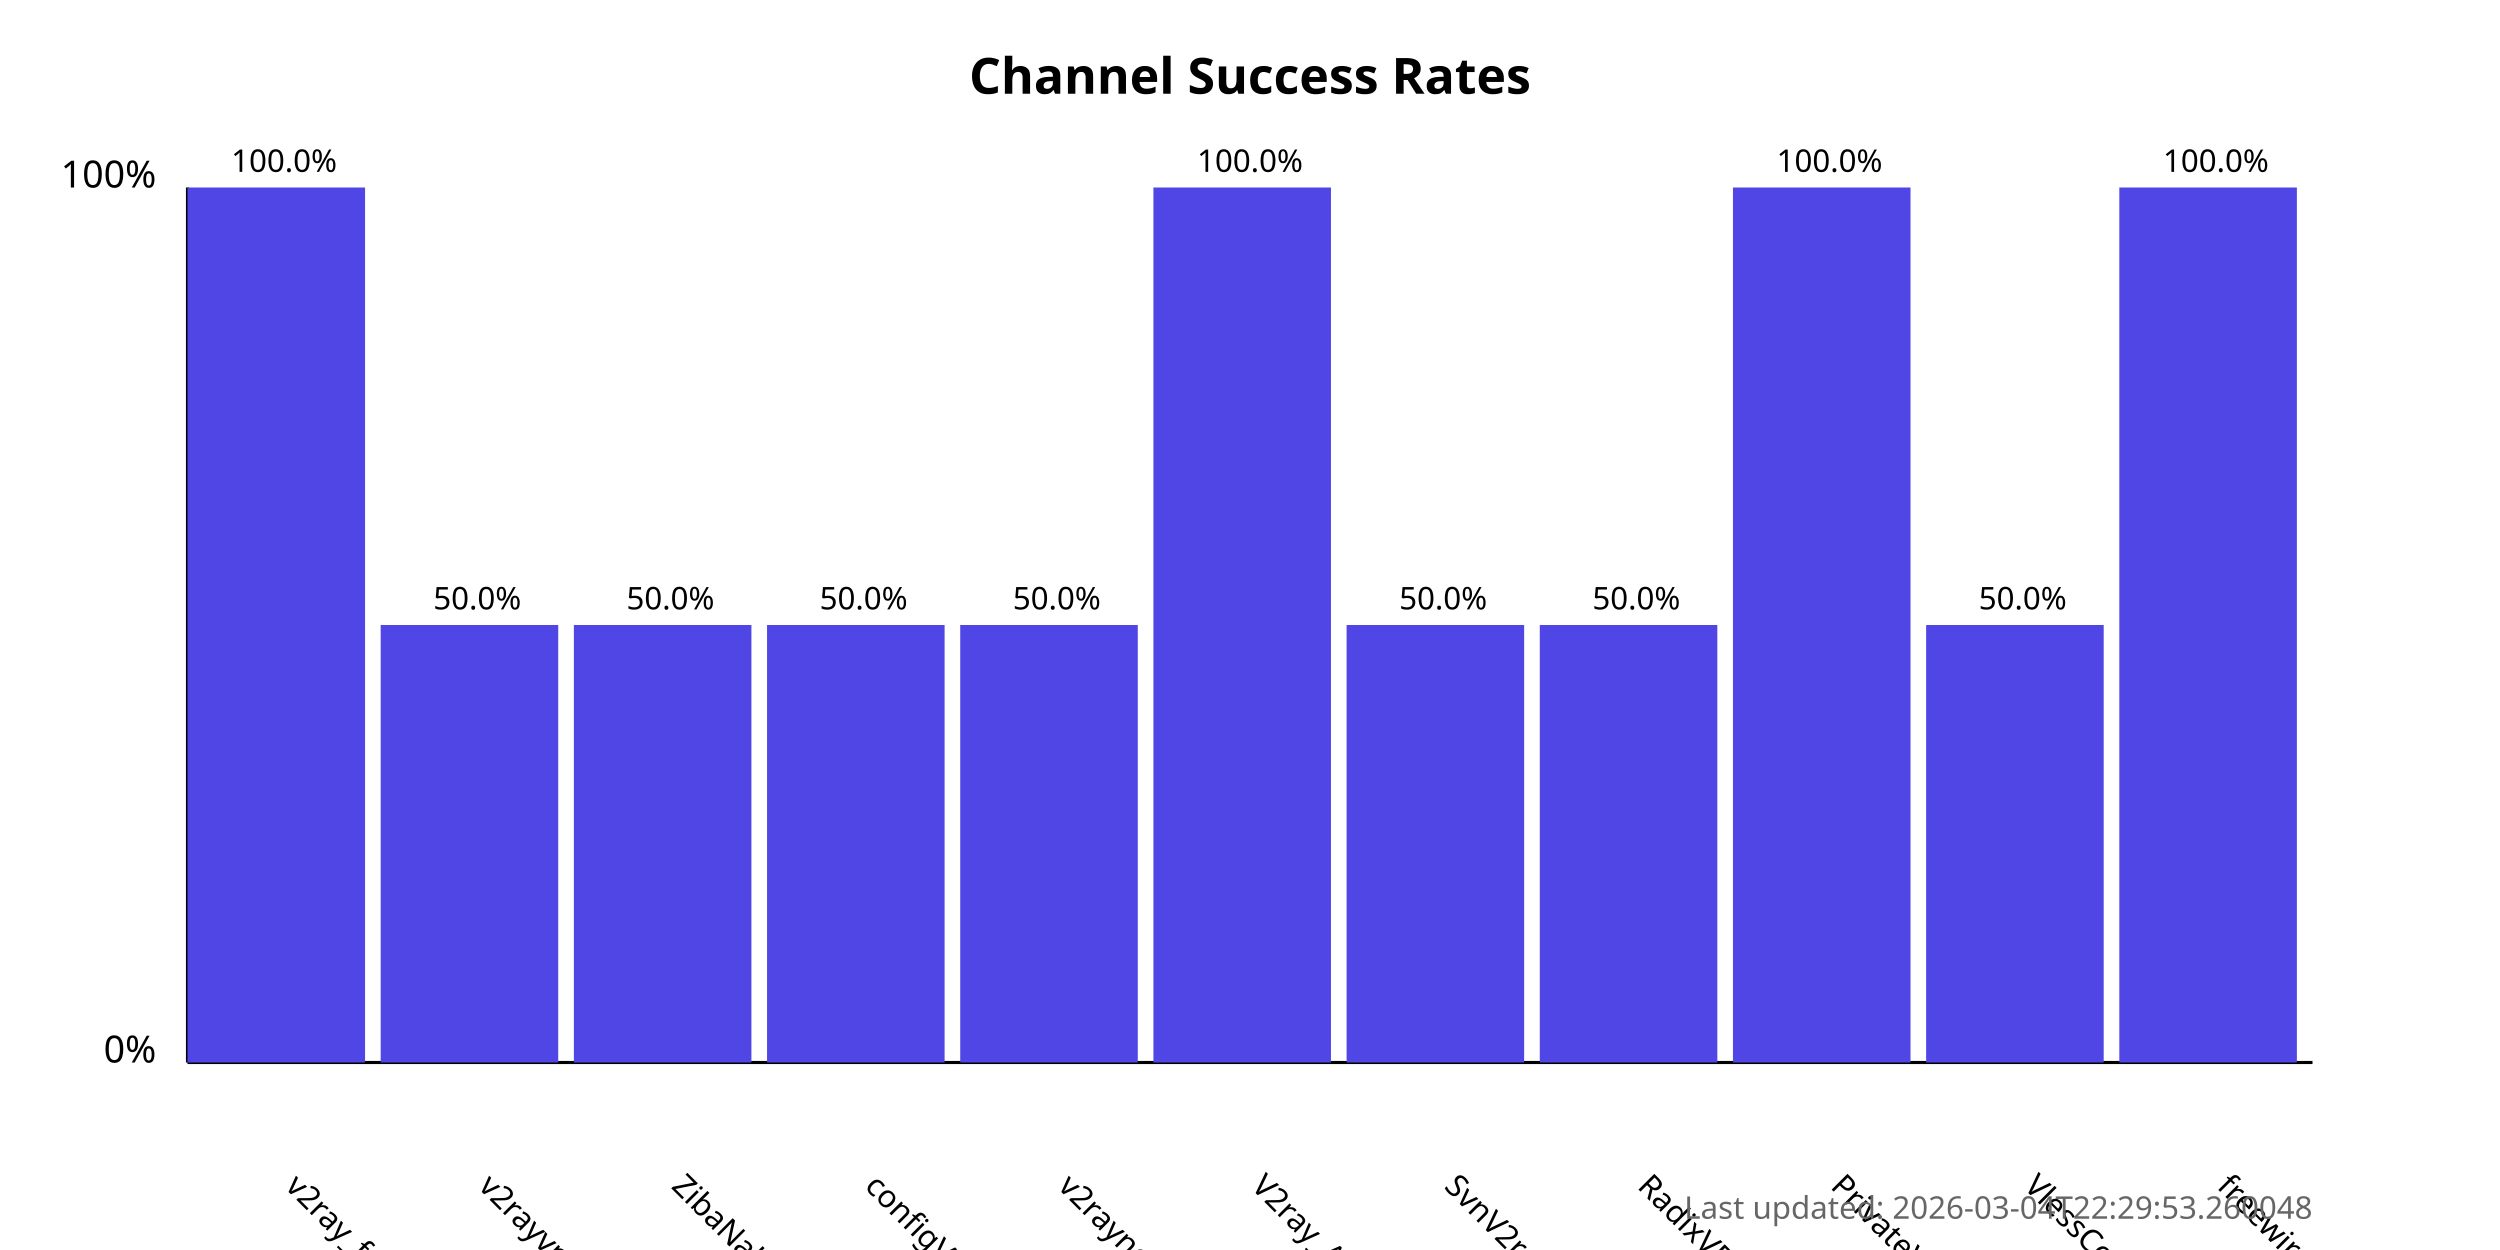
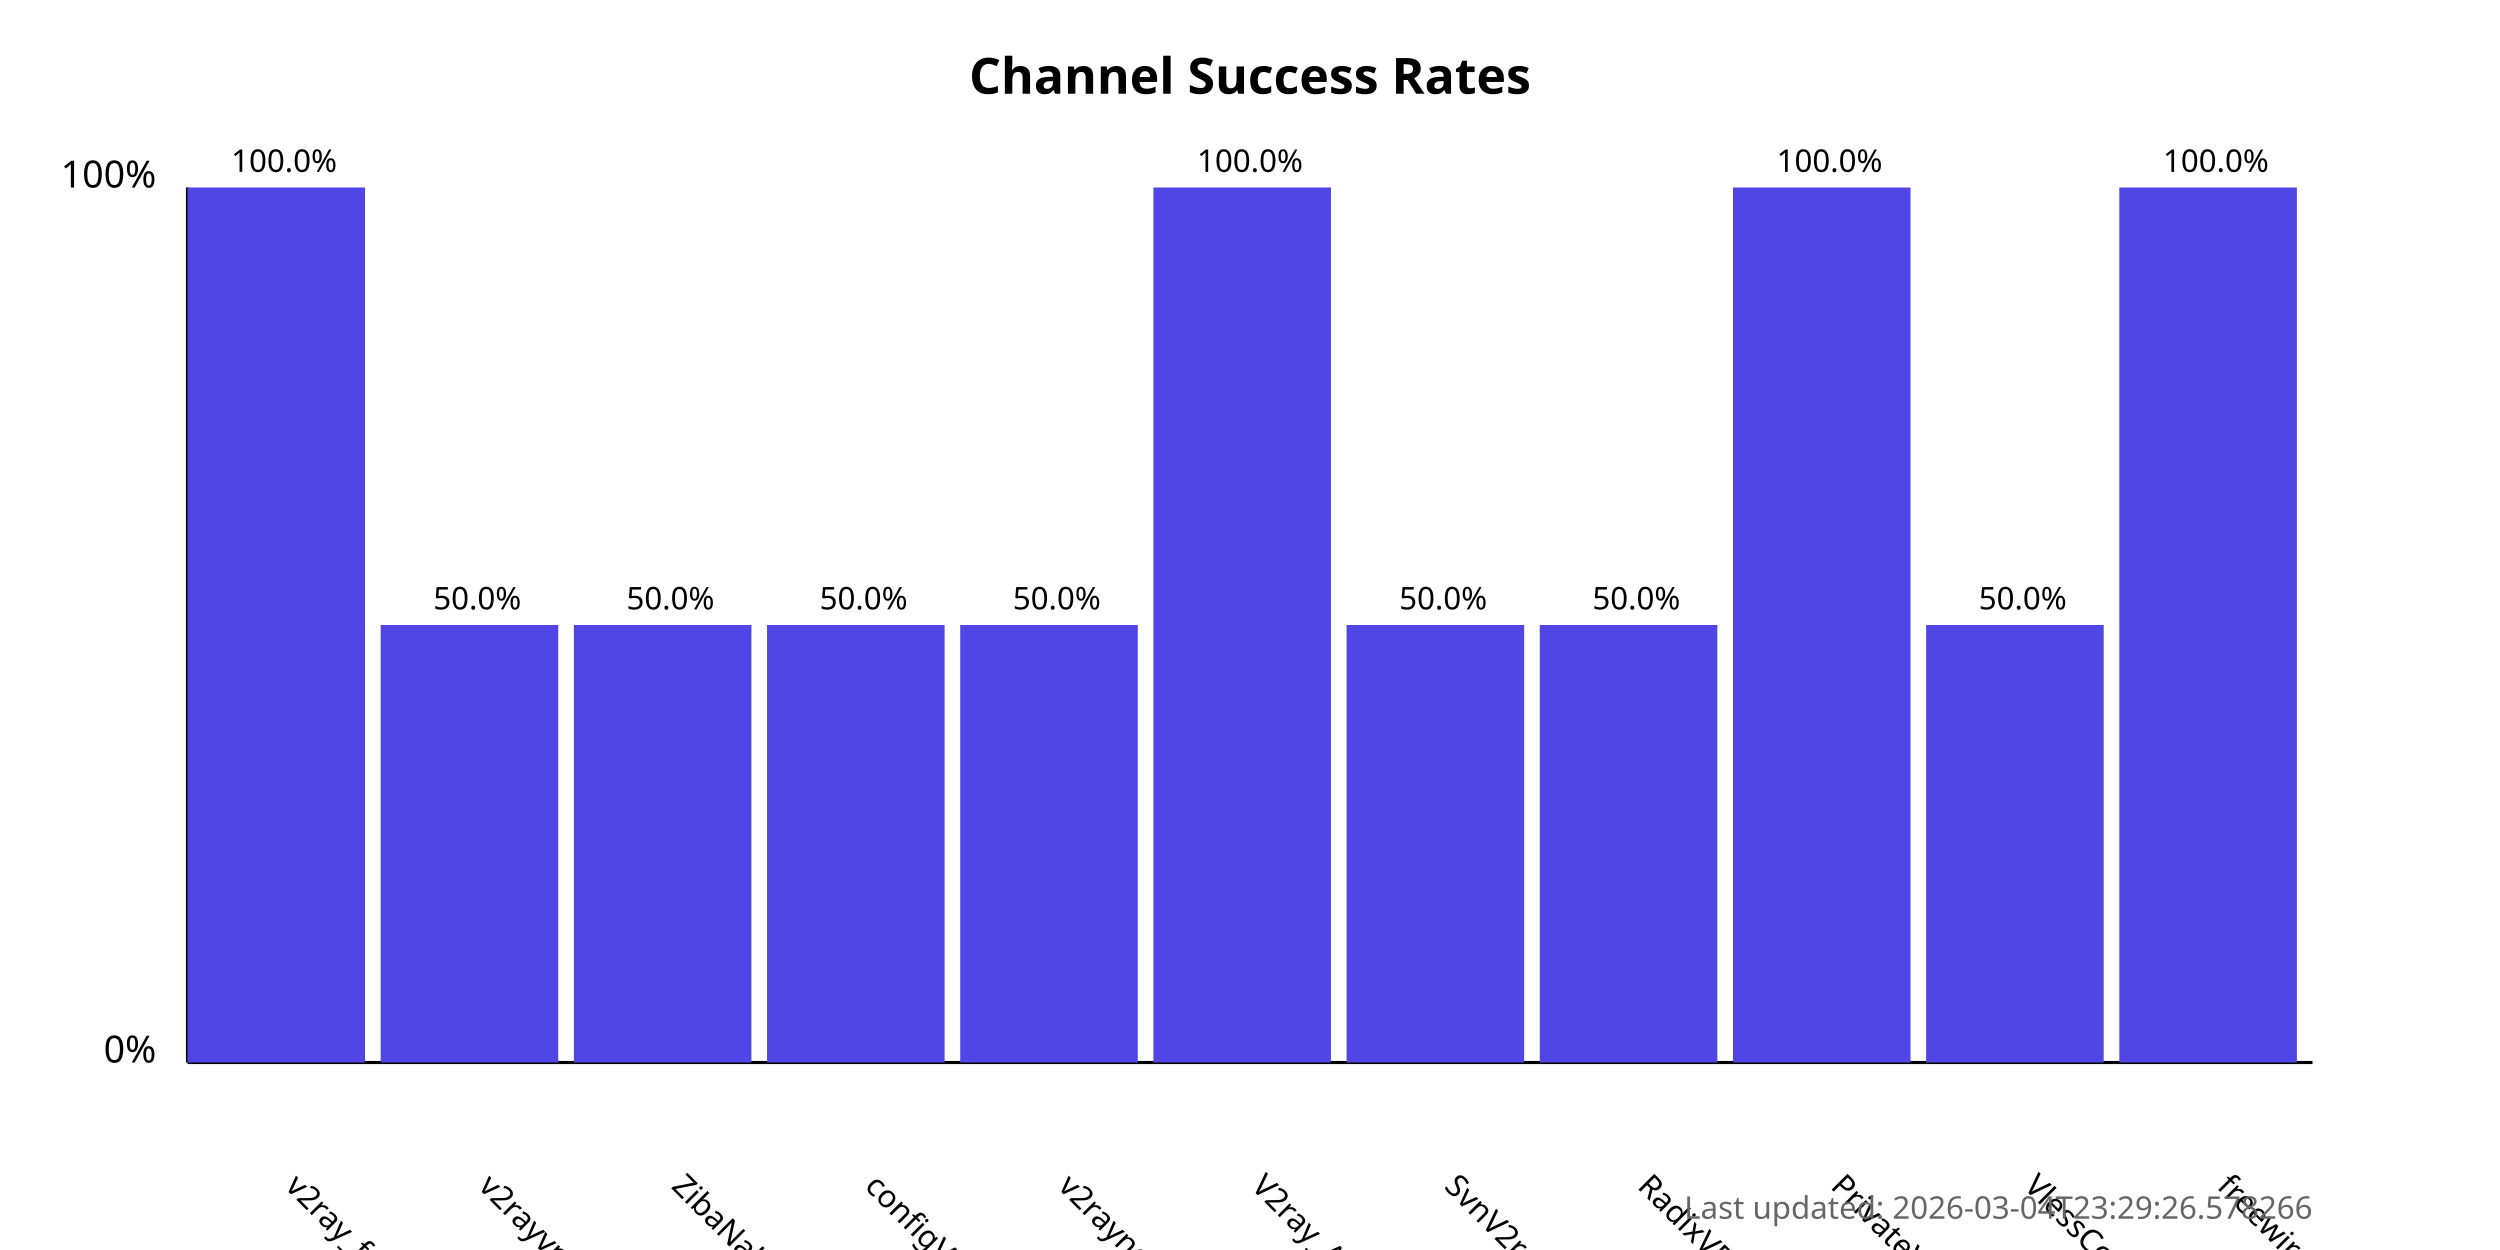
<svg xmlns="http://www.w3.org/2000/svg" width="800" height="400">
  <style>
            .chart-title { font: bold 16px sans-serif; }
            .axis-label { font: 12px sans-serif; }
            .tick-label { font: 10px sans-serif; }
            .bar { fill: #4f46e5; }
            .bar:hover { fill: #6366f1; }
            .timestamp { font: 10px sans-serif; fill: #666; }
        </style>
  <text x="400.0" y="30" text-anchor="middle" class="chart-title">
            Channel Success Rates
        </text>
  <line x1="60" y1="340" x2="60" y2="60" stroke="black" stroke-width="1" />
  <line x1="60" y1="340" x2="740" y2="340" stroke="black" stroke-width="1" />
  <text x="50" y="340" text-anchor="end" class="axis-label">0%</text>
  <text x="50" y="60" text-anchor="end" class="axis-label">100%</text>
  <g>
    <rect x="60" y="60.0" width="56.818" height="280.0" class="bar" />
    <text x="90.909" y="380" transform="rotate(45, 90.90909, 380)" text-anchor="start" class="tick-label">
                v2ray_free_conf
            </text>
    <text x="90.909" y="55.0" text-anchor="middle" class="tick-label">
                100.0%
            </text>
  </g>
  <g>
    <rect x="121.818" y="200.0" width="56.818" height="140.0" class="bar" />
    <text x="152.727" y="380" transform="rotate(45, 152.7273, 380)" text-anchor="start" class="tick-label">
                v2rayvpno
            </text>
    <text x="152.727" y="195.0" text-anchor="middle" class="tick-label">
                50.0%
            </text>
  </g>
  <g>
    <rect x="183.636" y="200.0" width="56.818" height="140.0" class="bar" />
    <text x="214.545" y="380" transform="rotate(45, 214.5455, 380)" text-anchor="start" class="tick-label">
                ZibaNabz
            </text>
    <text x="214.545" y="195.0" text-anchor="middle" class="tick-label">
                50.0%
            </text>
  </g>
  <g>
    <rect x="245.455" y="200.0" width="56.818" height="140.0" class="bar" />
    <text x="276.364" y="380" transform="rotate(45, 276.3636, 380)" text-anchor="start" class="tick-label">
                configV2rayForFree
            </text>
    <text x="276.364" y="195.0" text-anchor="middle" class="tick-label">
                50.0%
            </text>
  </g>
  <g>
    <rect x="307.273" y="200.0" width="56.818" height="140.0" class="bar" />
    <text x="338.182" y="380" transform="rotate(45, 338.1818, 380)" text-anchor="start" class="tick-label">
                v2rayngvpn
            </text>
    <text x="338.182" y="195.0" text-anchor="middle" class="tick-label">
                50.0%
            </text>
  </g>
  <g>
    <rect x="369.091" y="60.0" width="56.818" height="280.0" class="bar" />
    <text x="400.0" y="380" transform="rotate(45, 400.0, 380)" text-anchor="start" class="tick-label">
                V2ray_Alpha
            </text>
    <text x="400.0" y="55.0" text-anchor="middle" class="tick-label">
                100.0%
            </text>
  </g>
  <g>
    <rect x="430.909" y="200.0" width="56.818" height="140.0" class="bar" />
    <text x="461.818" y="380" transform="rotate(45, 461.8182, 380)" text-anchor="start" class="tick-label">
                SvnV2ray
            </text>
    <text x="461.818" y="195.0" text-anchor="middle" class="tick-label">
                50.0%
            </text>
  </g>
  <g>
    <rect x="492.727" y="200.0" width="56.818" height="140.0" class="bar" />
    <text x="523.636" y="380" transform="rotate(45, 523.6364, 380)" text-anchor="start" class="tick-label">
                RadixVPN
            </text>
    <text x="523.636" y="195.0" text-anchor="middle" class="tick-label">
                50.0%
            </text>
  </g>
  <g>
    <rect x="554.545" y="60.0" width="56.818" height="280.0" class="bar" />
    <text x="585.455" y="380" transform="rotate(45, 585.4545, 380)" text-anchor="start" class="tick-label">
                PrivateVPNs
            </text>
    <text x="585.455" y="55.0" text-anchor="middle" class="tick-label">
                100.0%
            </text>
  </g>
  <g>
    <rect x="616.364" y="200.0" width="56.818" height="140.0" class="bar" />
    <text x="647.273" y="380" transform="rotate(45, 647.2727, 380)" text-anchor="start" class="tick-label">
                VlessConfig
            </text>
    <text x="647.273" y="195.0" text-anchor="middle" class="tick-label">
                50.0%
            </text>
  </g>
  <g>
    <rect x="678.182" y="60.0" width="56.818" height="280.0" class="bar" />
    <text x="709.091" y="380" transform="rotate(45, 709.0909, 380)" text-anchor="start" class="tick-label">
                freewireguard
            </text>
    <text x="709.091" y="55.0" text-anchor="middle" class="tick-label">
                100.0%
            </text>
  </g>
  <text x="740" y="390" text-anchor="end" class="timestamp">
-             Last updated: 2026-03-04T22:29:53.260048
+             Last updated: 2026-03-04T23:29:26.578266
        </text>
</svg>
